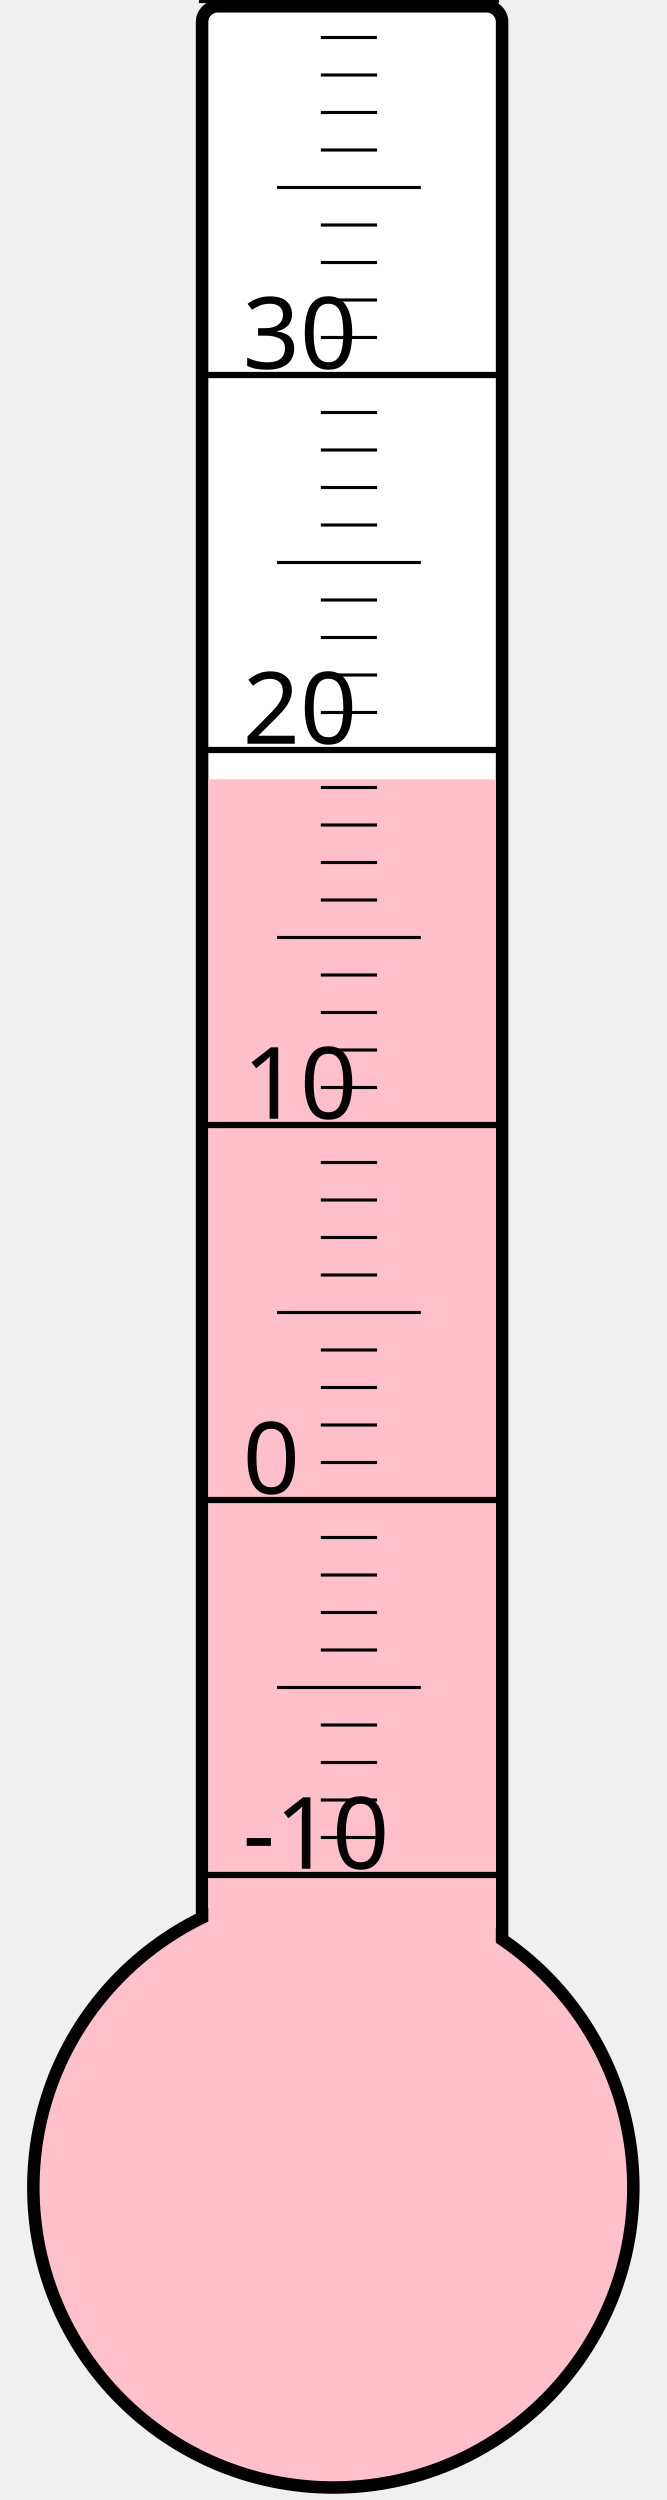
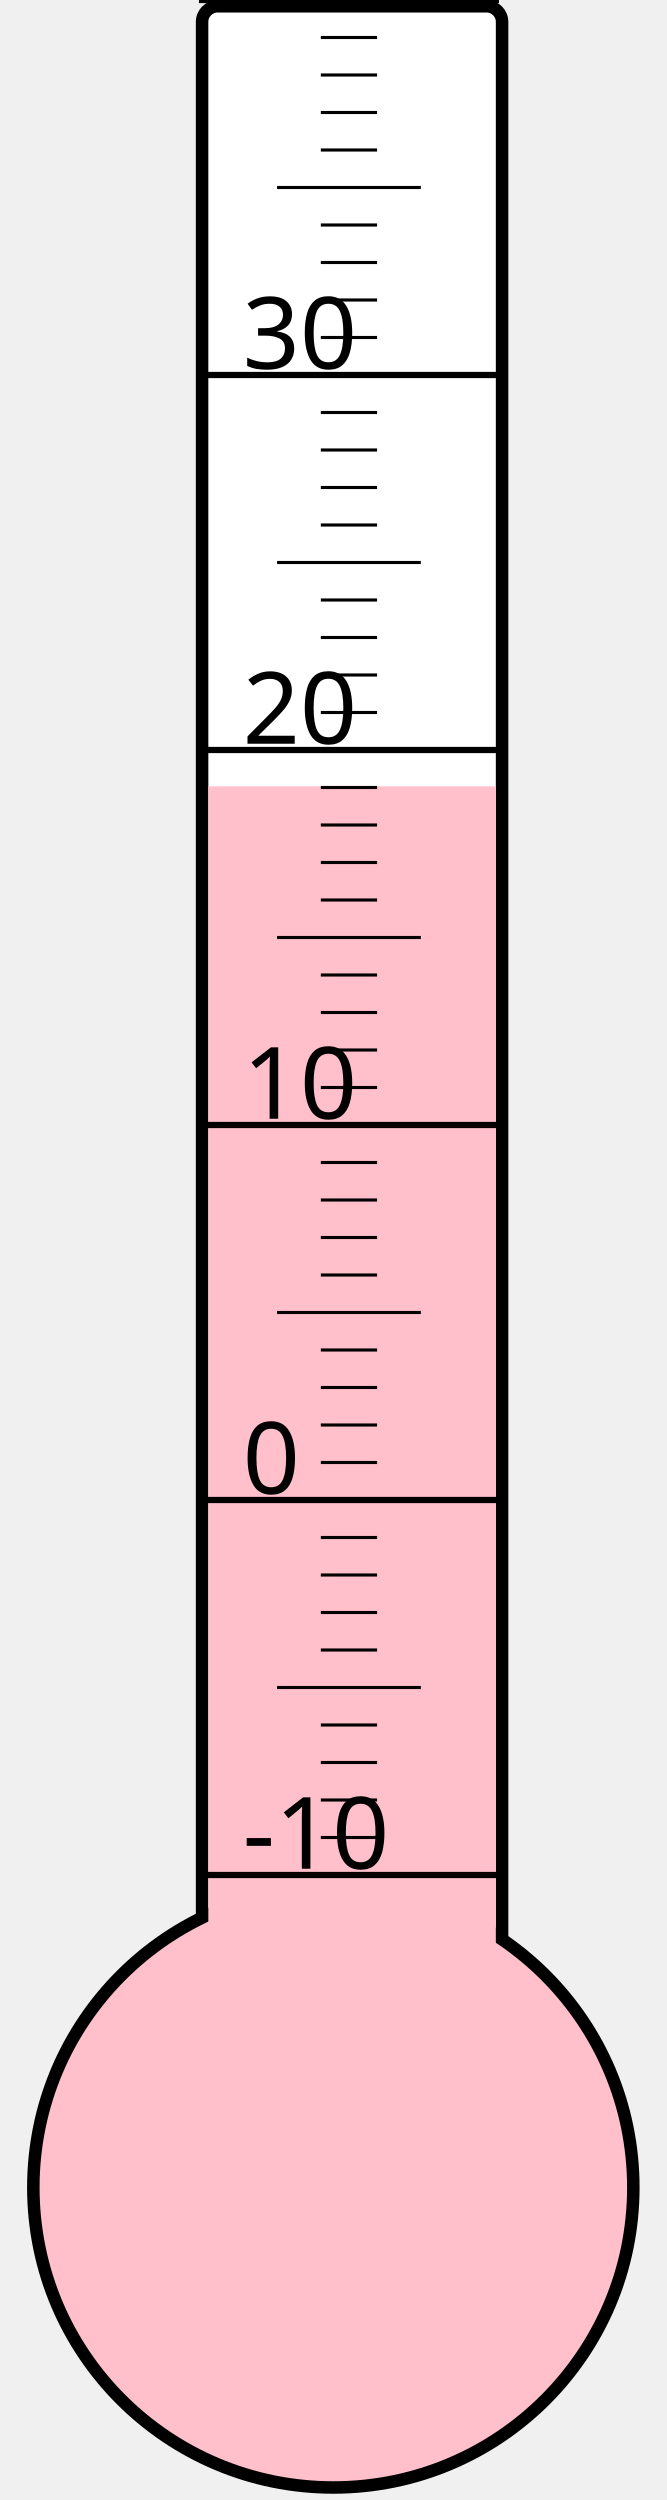
<svg xmlns="http://www.w3.org/2000/svg" width="40px" height="150px" viewBox="0 0 200 800">
  <rect width="200" height="800" x="0" y="0" style="fill: #ffffeb; fill-opacity: 0;" />
  <rect width="96" height="680" x="58" y="2" rx="5" ry="5" style="fill: white; fill-opacity: 1; stroke: black; stroke-width: 4;" />
  <circle cx="100" cy="700" r="96" style="fill: pink; stroke: black; stroke-width: 4;" />
-   <rect width="92" height="450.625" x="60" y="249.375" style="fill: pink; fill-opacity: 1; stroke-width: 0;" />
+   <rect width="92" height="448.375" x="60" y="251.625" style="fill: pink; fill-opacity: 1; stroke-width: 0;" />
  <text x="71" y="598" style="font-family: sans-serif; font-size: 24pt;">-10</text>
  <text x="71" y="478" style="font-family: sans-serif; font-size: 24pt;">0</text>
  <text x="71" y="358" style="font-family: sans-serif; font-size: 24pt;">10</text>
  <text x="71" y="238" style="font-family: sans-serif; font-size: 24pt;">20</text>
  <text x="71" y="118" style="font-family: sans-serif; font-size: 24pt;">30</text>
  <g style="stroke: black;">
    <line x1="57" y1="600" x2="153" y2="600" style="stroke-width: 2;" />
    <line x1="96" y1="588" x2="114" y2="588" style="stroke-width: 1;" />
    <line x1="96" y1="576" x2="114" y2="576" style="stroke-width: 1;" />
    <line x1="96" y1="564" x2="114" y2="564" style="stroke-width: 1;" />
    <line x1="96" y1="552" x2="114" y2="552" style="stroke-width: 1;" />
    <line x1="82" y1="540" x2="128" y2="540" style="stroke-width: 1;" />
    <line x1="96" y1="528" x2="114" y2="528" style="stroke-width: 1;" />
    <line x1="96" y1="516" x2="114" y2="516" style="stroke-width: 1;" />
    <line x1="96" y1="504" x2="114" y2="504" style="stroke-width: 1;" />
    <line x1="96" y1="492" x2="114" y2="492" style="stroke-width: 1;" />
    <line x1="57" y1="480" x2="153" y2="480" style="stroke-width: 2;" />
    <line x1="96" y1="468" x2="114" y2="468" style="stroke-width: 1;" />
    <line x1="96" y1="456" x2="114" y2="456" style="stroke-width: 1;" />
    <line x1="96" y1="444" x2="114" y2="444" style="stroke-width: 1;" />
    <line x1="96" y1="432" x2="114" y2="432" style="stroke-width: 1;" />
    <line x1="82" y1="420" x2="128" y2="420" style="stroke-width: 1;" />
    <line x1="96" y1="408" x2="114" y2="408" style="stroke-width: 1;" />
    <line x1="96" y1="396" x2="114" y2="396" style="stroke-width: 1;" />
    <line x1="96" y1="384" x2="114" y2="384" style="stroke-width: 1;" />
    <line x1="96" y1="372" x2="114" y2="372" style="stroke-width: 1;" />
    <line x1="57" y1="360" x2="153" y2="360" style="stroke-width: 2;" />
    <line x1="96" y1="348" x2="114" y2="348" style="stroke-width: 1;" />
    <line x1="96" y1="336" x2="114" y2="336" style="stroke-width: 1;" />
    <line x1="96" y1="324" x2="114" y2="324" style="stroke-width: 1;" />
    <line x1="96" y1="312" x2="114" y2="312" style="stroke-width: 1;" />
    <line x1="82" y1="300" x2="128" y2="300" style="stroke-width: 1;" />
    <line x1="96" y1="288" x2="114" y2="288" style="stroke-width: 1;" />
    <line x1="96" y1="276" x2="114" y2="276" style="stroke-width: 1;" />
    <line x1="96" y1="264" x2="114" y2="264" style="stroke-width: 1;" />
    <line x1="96" y1="252" x2="114" y2="252" style="stroke-width: 1;" />
    <line x1="57" y1="240" x2="153" y2="240" style="stroke-width: 2;" />
    <line x1="96" y1="228" x2="114" y2="228" style="stroke-width: 1;" />
    <line x1="96" y1="216" x2="114" y2="216" style="stroke-width: 1;" />
    <line x1="96" y1="204" x2="114" y2="204" style="stroke-width: 1;" />
    <line x1="96" y1="192" x2="114" y2="192" style="stroke-width: 1;" />
    <line x1="82" y1="180" x2="128" y2="180" style="stroke-width: 1;" />
    <line x1="96" y1="168" x2="114" y2="168" style="stroke-width: 1;" />
    <line x1="96" y1="156" x2="114" y2="156" style="stroke-width: 1;" />
    <line x1="96" y1="144" x2="114" y2="144" style="stroke-width: 1;" />
    <line x1="96" y1="132" x2="114" y2="132" style="stroke-width: 1;" />
    <line x1="57" y1="120" x2="153" y2="120" style="stroke-width: 2;" />
    <line x1="96" y1="108" x2="114" y2="108" style="stroke-width: 1;" />
    <line x1="96" y1="96" x2="114" y2="96" style="stroke-width: 1;" />
    <line x1="96" y1="84" x2="114" y2="84" style="stroke-width: 1;" />
    <line x1="96" y1="72" x2="114" y2="72" style="stroke-width: 1;" />
    <line x1="82" y1="60" x2="128" y2="60" style="stroke-width: 1;" />
    <line x1="96" y1="48" x2="114" y2="48" style="stroke-width: 1;" />
    <line x1="96" y1="36" x2="114" y2="36" style="stroke-width: 1;" />
    <line x1="96" y1="24" x2="114" y2="24" style="stroke-width: 1;" />
    <line x1="96" y1="12" x2="114" y2="12" style="stroke-width: 1;" />
    <line x1="57" y1="0" x2="153" y2="0" style="stroke-width: 2;" />
  </g>
</svg>
